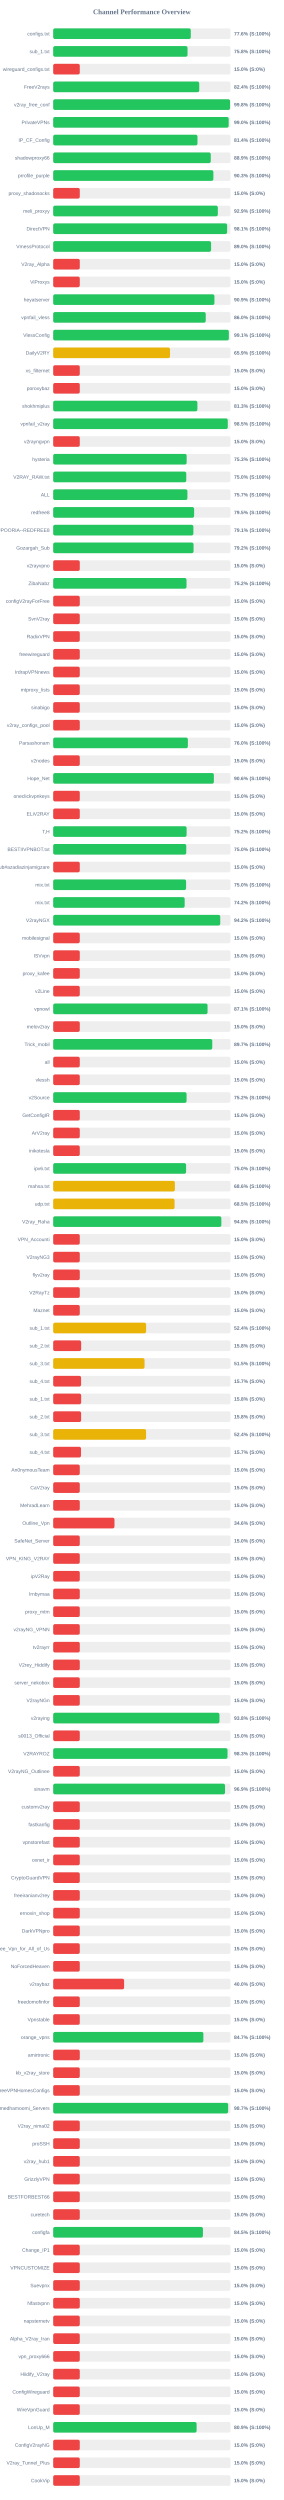
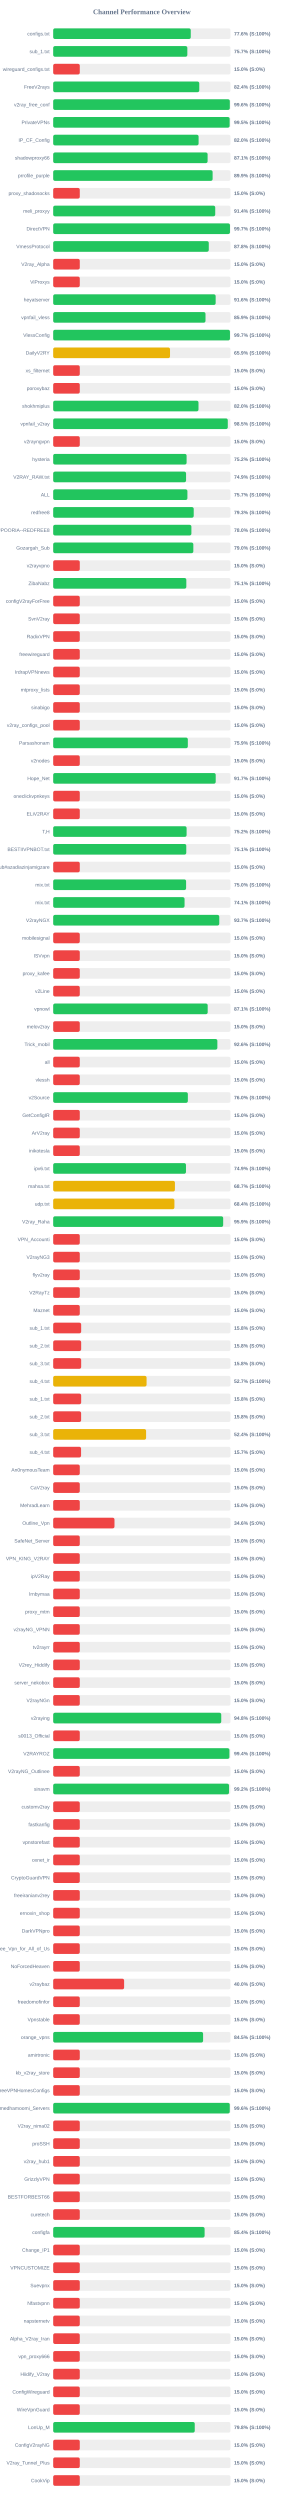
<svg xmlns="http://www.w3.org/2000/svg" width="800" height="7050" version="1.1">
  <style>
        .row { font: 14px Arial; fill: #64748b; }
        .score { font: bold 14px Arial; fill: #64748b; }
    </style>
  <text x="400" y="40" text-anchor="middle" font-size="20px" font-weight="bold" fill="#64748b">Channel Performance Overview</text>
  <rect x="150" y="80" width="500" height="30" fill="#eee" rx="5" />
-   <rect x="150" y="80" width="388.0" height="30" fill="#22c55e" rx="5" />
+   <rect x="150" y="80" width="387.95" height="30" fill="#22c55e" rx="5" />
  <text x="140" y="100" text-anchor="end" class="row">configs.txt</text>
  <text x="660" y="100" text-anchor="start" class="score">77.6% (S:100%)</text>
  <rect x="150" y="130" width="500" height="30" fill="#eee" rx="5" />
-   <rect x="150" y="130" width="378.85" height="30" fill="#22c55e" rx="5" />
+   <rect x="150" y="130" width="378.3" height="30" fill="#22c55e" rx="5" />
  <text x="140" y="150" text-anchor="end" class="row">sub_1.txt</text>
-   <text x="660" y="150" text-anchor="start" class="score">75.8% (S:100%)</text>
+   <text x="660" y="150" text-anchor="start" class="score">75.7% (S:100%)</text>
  <rect x="150" y="180" width="500" height="30" fill="#eee" rx="5" />
  <rect x="150" y="180" width="75.0" height="30" fill="#ef4444" rx="5" />
  <text x="140" y="200" text-anchor="end" class="row">wireguard_configs.txt</text>
  <text x="660" y="200" text-anchor="start" class="score">15.0% (S:0%)</text>
  <rect x="150" y="230" width="500" height="30" fill="#eee" rx="5" />
-   <rect x="150" y="230" width="411.85" height="30" fill="#22c55e" rx="5" />
+   <rect x="150" y="230" width="411.95" height="30" fill="#22c55e" rx="5" />
  <text x="140" y="250" text-anchor="end" class="row">FreeV2rays</text>
  <text x="660" y="250" text-anchor="start" class="score">82.4% (S:100%)</text>
  <rect x="150" y="280" width="500" height="30" fill="#eee" rx="5" />
-   <rect x="150" y="280" width="498.85" height="30" fill="#22c55e" rx="5" />
+   <rect x="150" y="280" width="498.1" height="30" fill="#22c55e" rx="5" />
  <text x="140" y="300" text-anchor="end" class="row">v2ray_free_conf</text>
-   <text x="660" y="300" text-anchor="start" class="score">99.8% (S:100%)</text>
+   <text x="660" y="300" text-anchor="start" class="score">99.6% (S:100%)</text>
  <rect x="150" y="330" width="500" height="30" fill="#eee" rx="5" />
-   <rect x="150" y="330" width="494.9" height="30" fill="#22c55e" rx="5" />
+   <rect x="150" y="330" width="497.6" height="30" fill="#22c55e" rx="5" />
  <text x="140" y="350" text-anchor="end" class="row">PrivateVPNs</text>
-   <text x="660" y="350" text-anchor="start" class="score">99.0% (S:100%)</text>
+   <text x="660" y="350" text-anchor="start" class="score">99.5% (S:100%)</text>
  <rect x="150" y="380" width="500" height="30" fill="#eee" rx="5" />
-   <rect x="150" y="380" width="406.9" height="30" fill="#22c55e" rx="5" />
+   <rect x="150" y="380" width="410.05" height="30" fill="#22c55e" rx="5" />
  <text x="140" y="400" text-anchor="end" class="row">IP_CF_Config</text>
-   <text x="660" y="400" text-anchor="start" class="score">81.4% (S:100%)</text>
+   <text x="660" y="400" text-anchor="start" class="score">82.0% (S:100%)</text>
  <rect x="150" y="430" width="500" height="30" fill="#eee" rx="5" />
-   <rect x="150" y="430" width="444.35" height="30" fill="#22c55e" rx="5" />
+   <rect x="150" y="430" width="435.45" height="30" fill="#22c55e" rx="5" />
  <text x="140" y="450" text-anchor="end" class="row">shadowproxy66</text>
-   <text x="660" y="450" text-anchor="start" class="score">88.9% (S:100%)</text>
+   <text x="660" y="450" text-anchor="start" class="score">87.1% (S:100%)</text>
  <rect x="150" y="480" width="500" height="30" fill="#eee" rx="5" />
-   <rect x="150" y="480" width="451.75" height="30" fill="#22c55e" rx="5" />
+   <rect x="150" y="480" width="449.6" height="30" fill="#22c55e" rx="5" />
  <text x="140" y="500" text-anchor="end" class="row">prrofile_purple</text>
-   <text x="660" y="500" text-anchor="start" class="score">90.3% (S:100%)</text>
+   <text x="660" y="500" text-anchor="start" class="score">89.9% (S:100%)</text>
  <rect x="150" y="530" width="500" height="30" fill="#eee" rx="5" />
  <rect x="150" y="530" width="75.0" height="30" fill="#ef4444" rx="5" />
  <text x="140" y="550" text-anchor="end" class="row">proxy_shadosocks</text>
  <text x="660" y="550" text-anchor="start" class="score">15.0% (S:0%)</text>
  <rect x="150" y="580" width="500" height="30" fill="#eee" rx="5" />
-   <rect x="150" y="580" width="464.3" height="30" fill="#22c55e" rx="5" />
+   <rect x="150" y="580" width="456.95" height="30" fill="#22c55e" rx="5" />
  <text x="140" y="600" text-anchor="end" class="row">meli_proxyy</text>
-   <text x="660" y="600" text-anchor="start" class="score">92.9% (S:100%)</text>
+   <text x="660" y="600" text-anchor="start" class="score">91.4% (S:100%)</text>
  <rect x="150" y="630" width="500" height="30" fill="#eee" rx="5" />
-   <rect x="150" y="630" width="490.5" height="30" fill="#22c55e" rx="5" />
+   <rect x="150" y="630" width="498.55" height="30" fill="#22c55e" rx="5" />
  <text x="140" y="650" text-anchor="end" class="row">DirectVPN</text>
-   <text x="660" y="650" text-anchor="start" class="score">98.1% (S:100%)</text>
+   <text x="660" y="650" text-anchor="start" class="score">99.7% (S:100%)</text>
  <rect x="150" y="680" width="500" height="30" fill="#eee" rx="5" />
-   <rect x="150" y="680" width="445.25" height="30" fill="#22c55e" rx="5" />
+   <rect x="150" y="680" width="438.75" height="30" fill="#22c55e" rx="5" />
  <text x="140" y="700" text-anchor="end" class="row">VmessProtocol</text>
-   <text x="660" y="700" text-anchor="start" class="score">89.0% (S:100%)</text>
+   <text x="660" y="700" text-anchor="start" class="score">87.8% (S:100%)</text>
  <rect x="150" y="730" width="500" height="30" fill="#eee" rx="5" />
  <rect x="150" y="730" width="75.0" height="30" fill="#ef4444" rx="5" />
  <text x="140" y="750" text-anchor="end" class="row">V2ray_Alpha</text>
  <text x="660" y="750" text-anchor="start" class="score">15.0% (S:0%)</text>
  <rect x="150" y="780" width="500" height="30" fill="#eee" rx="5" />
  <rect x="150" y="780" width="75.0" height="30" fill="#ef4444" rx="5" />
  <text x="140" y="800" text-anchor="end" class="row">ViProxys</text>
  <text x="660" y="800" text-anchor="start" class="score">15.0% (S:0%)</text>
  <rect x="150" y="830" width="500" height="30" fill="#eee" rx="5" />
-   <rect x="150" y="830" width="454.7" height="30" fill="#22c55e" rx="5" />
+   <rect x="150" y="830" width="458.15" height="30" fill="#22c55e" rx="5" />
  <text x="140" y="850" text-anchor="end" class="row">heyatserver</text>
-   <text x="660" y="850" text-anchor="start" class="score">90.9% (S:100%)</text>
+   <text x="660" y="850" text-anchor="start" class="score">91.6% (S:100%)</text>
  <rect x="150" y="880" width="500" height="30" fill="#eee" rx="5" />
-   <rect x="150" y="880" width="430.15" height="30" fill="#22c55e" rx="5" />
+   <rect x="150" y="880" width="429.5" height="30" fill="#22c55e" rx="5" />
  <text x="140" y="900" text-anchor="end" class="row">vpnfail_vless</text>
-   <text x="660" y="900" text-anchor="start" class="score">86.0% (S:100%)</text>
+   <text x="660" y="900" text-anchor="start" class="score">85.9% (S:100%)</text>
  <rect x="150" y="930" width="500" height="30" fill="#eee" rx="5" />
-   <rect x="150" y="930" width="495.35" height="30" fill="#22c55e" rx="5" />
+   <rect x="150" y="930" width="498.5" height="30" fill="#22c55e" rx="5" />
  <text x="140" y="950" text-anchor="end" class="row">VlessConfig</text>
-   <text x="660" y="950" text-anchor="start" class="score">99.1% (S:100%)</text>
+   <text x="660" y="950" text-anchor="start" class="score">99.7% (S:100%)</text>
  <rect x="150" y="980" width="500" height="30" fill="#eee" rx="5" />
  <rect x="150" y="980" width="329.45" height="30" fill="#eab308" rx="5" />
  <text x="140" y="1000" text-anchor="end" class="row">DailyV2RY</text>
  <text x="660" y="1000" text-anchor="start" class="score">65.9% (S:100%)</text>
  <rect x="150" y="1030" width="500" height="30" fill="#eee" rx="5" />
  <rect x="150" y="1030" width="75.0" height="30" fill="#ef4444" rx="5" />
  <text x="140" y="1050" text-anchor="end" class="row">xs_filternet</text>
  <text x="660" y="1050" text-anchor="start" class="score">15.0% (S:0%)</text>
  <rect x="150" y="1080" width="500" height="30" fill="#eee" rx="5" />
  <rect x="150" y="1080" width="75.0" height="30" fill="#ef4444" rx="5" />
  <text x="140" y="1100" text-anchor="end" class="row">poroxybaz</text>
  <text x="660" y="1100" text-anchor="start" class="score">15.0% (S:0%)</text>
  <rect x="150" y="1130" width="500" height="30" fill="#eee" rx="5" />
-   <rect x="150" y="1130" width="406.6" height="30" fill="#22c55e" rx="5" />
+   <rect x="150" y="1130" width="409.75" height="30" fill="#22c55e" rx="5" />
  <text x="140" y="1150" text-anchor="end" class="row">shokhmiplus</text>
-   <text x="660" y="1150" text-anchor="start" class="score">81.3% (S:100%)</text>
+   <text x="660" y="1150" text-anchor="start" class="score">82.0% (S:100%)</text>
  <rect x="150" y="1180" width="500" height="30" fill="#eee" rx="5" />
-   <rect x="150" y="1180" width="492.35" height="30" fill="#22c55e" rx="5" />
+   <rect x="150" y="1180" width="492.4" height="30" fill="#22c55e" rx="5" />
  <text x="140" y="1200" text-anchor="end" class="row">vpnfail_v2ray</text>
  <text x="660" y="1200" text-anchor="start" class="score">98.5% (S:100%)</text>
  <rect x="150" y="1230" width="500" height="30" fill="#eee" rx="5" />
  <rect x="150" y="1230" width="75.0" height="30" fill="#ef4444" rx="5" />
  <text x="140" y="1250" text-anchor="end" class="row">v2rayngvpn</text>
  <text x="660" y="1250" text-anchor="start" class="score">15.0% (S:0%)</text>
  <rect x="150" y="1280" width="500" height="30" fill="#eee" rx="5" />
-   <rect x="150" y="1280" width="376.35" height="30" fill="#22c55e" rx="5" />
+   <rect x="150" y="1280" width="376.2" height="30" fill="#22c55e" rx="5" />
  <text x="140" y="1300" text-anchor="end" class="row">hysteria</text>
-   <text x="660" y="1300" text-anchor="start" class="score">75.3% (S:100%)</text>
+   <text x="660" y="1300" text-anchor="start" class="score">75.2% (S:100%)</text>
  <rect x="150" y="1330" width="500" height="30" fill="#eee" rx="5" />
-   <rect x="150" y="1330" width="375.25" height="30" fill="#22c55e" rx="5" />
+   <rect x="150" y="1330" width="374.7" height="30" fill="#22c55e" rx="5" />
  <text x="140" y="1350" text-anchor="end" class="row">V2RAY_RAW.txt</text>
-   <text x="660" y="1350" text-anchor="start" class="score">75.0% (S:100%)</text>
+   <text x="660" y="1350" text-anchor="start" class="score">74.9% (S:100%)</text>
  <rect x="150" y="1380" width="500" height="30" fill="#eee" rx="5" />
  <rect x="150" y="1380" width="378.5" height="30" fill="#22c55e" rx="5" />
  <text x="140" y="1400" text-anchor="end" class="row">ALL</text>
  <text x="660" y="1400" text-anchor="start" class="score">75.7% (S:100%)</text>
  <rect x="150" y="1430" width="500" height="30" fill="#eee" rx="5" />
-   <rect x="150" y="1430" width="397.4" height="30" fill="#22c55e" rx="5" />
+   <rect x="150" y="1430" width="396.3" height="30" fill="#22c55e" rx="5" />
  <text x="140" y="1450" text-anchor="end" class="row">redfree8</text>
-   <text x="660" y="1450" text-anchor="start" class="score">79.5% (S:100%)</text>
+   <text x="660" y="1450" text-anchor="start" class="score">79.3% (S:100%)</text>
  <rect x="150" y="1480" width="500" height="30" fill="#eee" rx="5" />
-   <rect x="150" y="1480" width="395.35" height="30" fill="#22c55e" rx="5" />
+   <rect x="150" y="1480" width="389.75" height="30" fill="#22c55e" rx="5" />
  <text x="140" y="1500" text-anchor="end" class="row">POORIA--REDFREE8.txt#POORIA--REDFREE8</text>
-   <text x="660" y="1500" text-anchor="start" class="score">79.1% (S:100%)</text>
+   <text x="660" y="1500" text-anchor="start" class="score">78.0% (S:100%)</text>
  <rect x="150" y="1530" width="500" height="30" fill="#eee" rx="5" />
-   <rect x="150" y="1530" width="395.8" height="30" fill="#22c55e" rx="5" />
+   <rect x="150" y="1530" width="395.2" height="30" fill="#22c55e" rx="5" />
  <text x="140" y="1550" text-anchor="end" class="row">Gozargah_Sub</text>
-   <text x="660" y="1550" text-anchor="start" class="score">79.2% (S:100%)</text>
+   <text x="660" y="1550" text-anchor="start" class="score">79.0% (S:100%)</text>
  <rect x="150" y="1580" width="500" height="30" fill="#eee" rx="5" />
  <rect x="150" y="1580" width="75.0" height="30" fill="#ef4444" rx="5" />
  <text x="140" y="1600" text-anchor="end" class="row">v2rayvpno</text>
  <text x="660" y="1600" text-anchor="start" class="score">15.0% (S:0%)</text>
  <rect x="150" y="1630" width="500" height="30" fill="#eee" rx="5" />
-   <rect x="150" y="1630" width="376.0" height="30" fill="#22c55e" rx="5" />
+   <rect x="150" y="1630" width="375.45" height="30" fill="#22c55e" rx="5" />
  <text x="140" y="1650" text-anchor="end" class="row">ZibaNabz</text>
-   <text x="660" y="1650" text-anchor="start" class="score">75.2% (S:100%)</text>
+   <text x="660" y="1650" text-anchor="start" class="score">75.1% (S:100%)</text>
  <rect x="150" y="1680" width="500" height="30" fill="#eee" rx="5" />
  <rect x="150" y="1680" width="75.0" height="30" fill="#ef4444" rx="5" />
  <text x="140" y="1700" text-anchor="end" class="row">configV2rayForFree</text>
  <text x="660" y="1700" text-anchor="start" class="score">15.0% (S:0%)</text>
  <rect x="150" y="1730" width="500" height="30" fill="#eee" rx="5" />
  <rect x="150" y="1730" width="75.0" height="30" fill="#ef4444" rx="5" />
  <text x="140" y="1750" text-anchor="end" class="row">SvnV2ray</text>
  <text x="660" y="1750" text-anchor="start" class="score">15.0% (S:0%)</text>
  <rect x="150" y="1780" width="500" height="30" fill="#eee" rx="5" />
  <rect x="150" y="1780" width="75.0" height="30" fill="#ef4444" rx="5" />
  <text x="140" y="1800" text-anchor="end" class="row">RadixVPN</text>
  <text x="660" y="1800" text-anchor="start" class="score">15.0% (S:0%)</text>
  <rect x="150" y="1830" width="500" height="30" fill="#eee" rx="5" />
  <rect x="150" y="1830" width="75.0" height="30" fill="#ef4444" rx="5" />
  <text x="140" y="1850" text-anchor="end" class="row">freewireguard</text>
  <text x="660" y="1850" text-anchor="start" class="score">15.0% (S:0%)</text>
  <rect x="150" y="1880" width="500" height="30" fill="#eee" rx="5" />
  <rect x="150" y="1880" width="75.0" height="30" fill="#ef4444" rx="5" />
  <text x="140" y="1900" text-anchor="end" class="row">IrdrapVPNnews</text>
  <text x="660" y="1900" text-anchor="start" class="score">15.0% (S:0%)</text>
  <rect x="150" y="1930" width="500" height="30" fill="#eee" rx="5" />
  <rect x="150" y="1930" width="75.0" height="30" fill="#ef4444" rx="5" />
  <text x="140" y="1950" text-anchor="end" class="row">mtproxy_lists</text>
  <text x="660" y="1950" text-anchor="start" class="score">15.0% (S:0%)</text>
  <rect x="150" y="1980" width="500" height="30" fill="#eee" rx="5" />
  <rect x="150" y="1980" width="75.0" height="30" fill="#ef4444" rx="5" />
  <text x="140" y="2000" text-anchor="end" class="row">sinabigo</text>
  <text x="660" y="2000" text-anchor="start" class="score">15.0% (S:0%)</text>
  <rect x="150" y="2030" width="500" height="30" fill="#eee" rx="5" />
  <rect x="150" y="2030" width="75.0" height="30" fill="#ef4444" rx="5" />
  <text x="140" y="2050" text-anchor="end" class="row">v2ray_configs_pool</text>
  <text x="660" y="2050" text-anchor="start" class="score">15.0% (S:0%)</text>
  <rect x="150" y="2080" width="500" height="30" fill="#eee" rx="5" />
-   <rect x="150" y="2080" width="379.8" height="30" fill="#22c55e" rx="5" />
+   <rect x="150" y="2080" width="379.7" height="30" fill="#22c55e" rx="5" />
  <text x="140" y="2100" text-anchor="end" class="row">Parsashonam</text>
-   <text x="660" y="2100" text-anchor="start" class="score">76.0% (S:100%)</text>
+   <text x="660" y="2100" text-anchor="start" class="score">75.9% (S:100%)</text>
  <rect x="150" y="2130" width="500" height="30" fill="#eee" rx="5" />
  <rect x="150" y="2130" width="75.0" height="30" fill="#ef4444" rx="5" />
  <text x="140" y="2150" text-anchor="end" class="row">v2nodes</text>
  <text x="660" y="2150" text-anchor="start" class="score">15.0% (S:0%)</text>
  <rect x="150" y="2180" width="500" height="30" fill="#eee" rx="5" />
-   <rect x="150" y="2180" width="453.1" height="30" fill="#22c55e" rx="5" />
+   <rect x="150" y="2180" width="458.3" height="30" fill="#22c55e" rx="5" />
  <text x="140" y="2200" text-anchor="end" class="row">Hope_Net</text>
-   <text x="660" y="2200" text-anchor="start" class="score">90.6% (S:100%)</text>
+   <text x="660" y="2200" text-anchor="start" class="score">91.7% (S:100%)</text>
  <rect x="150" y="2230" width="500" height="30" fill="#eee" rx="5" />
  <rect x="150" y="2230" width="75.0" height="30" fill="#ef4444" rx="5" />
  <text x="140" y="2250" text-anchor="end" class="row">oneclickvpnkeys</text>
  <text x="660" y="2250" text-anchor="start" class="score">15.0% (S:0%)</text>
  <rect x="150" y="2280" width="500" height="30" fill="#eee" rx="5" />
  <rect x="150" y="2280" width="75.0" height="30" fill="#ef4444" rx="5" />
  <text x="140" y="2300" text-anchor="end" class="row">ELiV2RAY</text>
  <text x="660" y="2300" text-anchor="start" class="score">15.0% (S:0%)</text>
  <rect x="150" y="2330" width="500" height="30" fill="#eee" rx="5" />
-   <rect x="150" y="2330" width="376.25" height="30" fill="#22c55e" rx="5" />
+   <rect x="150" y="2330" width="376.2" height="30" fill="#22c55e" rx="5" />
  <text x="140" y="2350" text-anchor="end" class="row">T,H</text>
  <text x="660" y="2350" text-anchor="start" class="score">75.2% (S:100%)</text>
  <rect x="150" y="2380" width="500" height="30" fill="#eee" rx="5" />
-   <rect x="150" y="2380" width="375.25" height="30" fill="#22c55e" rx="5" />
+   <rect x="150" y="2380" width="375.3" height="30" fill="#22c55e" rx="5" />
  <text x="140" y="2400" text-anchor="end" class="row">BESTIIVPNBOT.txt</text>
-   <text x="660" y="2400" text-anchor="start" class="score">75.0% (S:100%)</text>
+   <text x="660" y="2400" text-anchor="start" class="score">75.1% (S:100%)</text>
  <rect x="150" y="2430" width="500" height="30" fill="#eee" rx="5" />
  <rect x="150" y="2430" width="75.0" height="30" fill="#ef4444" rx="5" />
  <text x="140" y="2450" text-anchor="end" class="row">Sub#azadiazinjamigzare</text>
  <text x="660" y="2450" text-anchor="start" class="score">15.0% (S:0%)</text>
  <rect x="150" y="2480" width="500" height="30" fill="#eee" rx="5" />
-   <rect x="150" y="2480" width="374.75" height="30" fill="#22c55e" rx="5" />
+   <rect x="150" y="2480" width="374.8" height="30" fill="#22c55e" rx="5" />
  <text x="140" y="2500" text-anchor="end" class="row">mix.txt</text>
  <text x="660" y="2500" text-anchor="start" class="score">75.0% (S:100%)</text>
  <rect x="150" y="2530" width="500" height="30" fill="#eee" rx="5" />
-   <rect x="150" y="2530" width="370.8" height="30" fill="#22c55e" rx="5" />
+   <rect x="150" y="2530" width="370.45" height="30" fill="#22c55e" rx="5" />
  <text x="140" y="2550" text-anchor="end" class="row">mix.txt</text>
-   <text x="660" y="2550" text-anchor="start" class="score">74.2% (S:100%)</text>
+   <text x="660" y="2550" text-anchor="start" class="score">74.1% (S:100%)</text>
  <rect x="150" y="2580" width="500" height="30" fill="#eee" rx="5" />
-   <rect x="150" y="2580" width="471.1" height="30" fill="#22c55e" rx="5" />
+   <rect x="150" y="2580" width="468.35" height="30" fill="#22c55e" rx="5" />
  <text x="140" y="2600" text-anchor="end" class="row">V2rayNGX</text>
-   <text x="660" y="2600" text-anchor="start" class="score">94.2% (S:100%)</text>
+   <text x="660" y="2600" text-anchor="start" class="score">93.7% (S:100%)</text>
  <rect x="150" y="2630" width="500" height="30" fill="#eee" rx="5" />
  <rect x="150" y="2630" width="75.0" height="30" fill="#ef4444" rx="5" />
  <text x="140" y="2650" text-anchor="end" class="row">mobilesignal</text>
  <text x="660" y="2650" text-anchor="start" class="score">15.0% (S:0%)</text>
  <rect x="150" y="2680" width="500" height="30" fill="#eee" rx="5" />
  <rect x="150" y="2680" width="75.0" height="30" fill="#ef4444" rx="5" />
  <text x="140" y="2700" text-anchor="end" class="row">ISVvpn</text>
  <text x="660" y="2700" text-anchor="start" class="score">15.0% (S:0%)</text>
  <rect x="150" y="2730" width="500" height="30" fill="#eee" rx="5" />
  <rect x="150" y="2730" width="75.0" height="30" fill="#ef4444" rx="5" />
  <text x="140" y="2750" text-anchor="end" class="row">proxy_kafee</text>
  <text x="660" y="2750" text-anchor="start" class="score">15.0% (S:0%)</text>
  <rect x="150" y="2780" width="500" height="30" fill="#eee" rx="5" />
  <rect x="150" y="2780" width="75.0" height="30" fill="#ef4444" rx="5" />
  <text x="140" y="2800" text-anchor="end" class="row">v2Line</text>
  <text x="660" y="2800" text-anchor="start" class="score">15.0% (S:0%)</text>
  <rect x="150" y="2830" width="500" height="30" fill="#eee" rx="5" />
-   <rect x="150" y="2830" width="435.3" height="30" fill="#22c55e" rx="5" />
+   <rect x="150" y="2830" width="435.7" height="30" fill="#22c55e" rx="5" />
  <text x="140" y="2850" text-anchor="end" class="row">vpnowl</text>
  <text x="660" y="2850" text-anchor="start" class="score">87.1% (S:100%)</text>
  <rect x="150" y="2880" width="500" height="30" fill="#eee" rx="5" />
  <rect x="150" y="2880" width="75.0" height="30" fill="#ef4444" rx="5" />
  <text x="140" y="2900" text-anchor="end" class="row">melov2ray</text>
  <text x="660" y="2900" text-anchor="start" class="score">15.0% (S:0%)</text>
  <rect x="150" y="2930" width="500" height="30" fill="#eee" rx="5" />
-   <rect x="150" y="2930" width="448.6" height="30" fill="#22c55e" rx="5" />
+   <rect x="150" y="2930" width="462.95" height="30" fill="#22c55e" rx="5" />
  <text x="140" y="2950" text-anchor="end" class="row">Trick_mobil</text>
-   <text x="660" y="2950" text-anchor="start" class="score">89.7% (S:100%)</text>
+   <text x="660" y="2950" text-anchor="start" class="score">92.6% (S:100%)</text>
  <rect x="150" y="2980" width="500" height="30" fill="#eee" rx="5" />
  <rect x="150" y="2980" width="75.0" height="30" fill="#ef4444" rx="5" />
  <text x="140" y="3000" text-anchor="end" class="row">all</text>
  <text x="660" y="3000" text-anchor="start" class="score">15.0% (S:0%)</text>
  <rect x="150" y="3030" width="500" height="30" fill="#eee" rx="5" />
  <rect x="150" y="3030" width="75.0" height="30" fill="#ef4444" rx="5" />
  <text x="140" y="3050" text-anchor="end" class="row">vlessh</text>
  <text x="660" y="3050" text-anchor="start" class="score">15.0% (S:0%)</text>
  <rect x="150" y="3080" width="500" height="30" fill="#eee" rx="5" />
-   <rect x="150" y="3080" width="376.15" height="30" fill="#22c55e" rx="5" />
+   <rect x="150" y="3080" width="379.75" height="30" fill="#22c55e" rx="5" />
  <text x="140" y="3100" text-anchor="end" class="row">v2Source</text>
-   <text x="660" y="3100" text-anchor="start" class="score">75.2% (S:100%)</text>
+   <text x="660" y="3100" text-anchor="start" class="score">76.0% (S:100%)</text>
  <rect x="150" y="3130" width="500" height="30" fill="#eee" rx="5" />
  <rect x="150" y="3130" width="75.0" height="30" fill="#ef4444" rx="5" />
  <text x="140" y="3150" text-anchor="end" class="row">GetConfigIR</text>
  <text x="660" y="3150" text-anchor="start" class="score">15.0% (S:0%)</text>
  <rect x="150" y="3180" width="500" height="30" fill="#eee" rx="5" />
  <rect x="150" y="3180" width="75.0" height="30" fill="#ef4444" rx="5" />
  <text x="140" y="3200" text-anchor="end" class="row">ArV2ray</text>
  <text x="660" y="3200" text-anchor="start" class="score">15.0% (S:0%)</text>
  <rect x="150" y="3230" width="500" height="30" fill="#eee" rx="5" />
  <rect x="150" y="3230" width="75.0" height="30" fill="#ef4444" rx="5" />
  <text x="140" y="3250" text-anchor="end" class="row">inikotesla</text>
  <text x="660" y="3250" text-anchor="start" class="score">15.0% (S:0%)</text>
  <rect x="150" y="3280" width="500" height="30" fill="#eee" rx="5" />
-   <rect x="150" y="3280" width="374.75" height="30" fill="#22c55e" rx="5" />
+   <rect x="150" y="3280" width="374.45" height="30" fill="#22c55e" rx="5" />
  <text x="140" y="3300" text-anchor="end" class="row">ipv6.txt</text>
-   <text x="660" y="3300" text-anchor="start" class="score">75.0% (S:100%)</text>
+   <text x="660" y="3300" text-anchor="start" class="score">74.9% (S:100%)</text>
  <rect x="150" y="3330" width="500" height="30" fill="#eee" rx="5" />
-   <rect x="150" y="3330" width="343.15" height="30" fill="#eab308" rx="5" />
+   <rect x="150" y="3330" width="343.3" height="30" fill="#eab308" rx="5" />
  <text x="140" y="3350" text-anchor="end" class="row">mahsa.txt</text>
-   <text x="660" y="3350" text-anchor="start" class="score">68.6% (S:100%)</text>
+   <text x="660" y="3350" text-anchor="start" class="score">68.7% (S:100%)</text>
  <rect x="150" y="3380" width="500" height="30" fill="#eee" rx="5" />
-   <rect x="150" y="3380" width="342.3" height="30" fill="#eab308" rx="5" />
+   <rect x="150" y="3380" width="341.85" height="30" fill="#eab308" rx="5" />
  <text x="140" y="3400" text-anchor="end" class="row">udp.txt</text>
-   <text x="660" y="3400" text-anchor="start" class="score">68.5% (S:100%)</text>
+   <text x="660" y="3400" text-anchor="start" class="score">68.4% (S:100%)</text>
  <rect x="150" y="3430" width="500" height="30" fill="#eee" rx="5" />
-   <rect x="150" y="3430" width="474.2" height="30" fill="#22c55e" rx="5" />
+   <rect x="150" y="3430" width="479.35" height="30" fill="#22c55e" rx="5" />
  <text x="140" y="3450" text-anchor="end" class="row">V2ray_Raha</text>
-   <text x="660" y="3450" text-anchor="start" class="score">94.8% (S:100%)</text>
+   <text x="660" y="3450" text-anchor="start" class="score">95.9% (S:100%)</text>
  <rect x="150" y="3480" width="500" height="30" fill="#eee" rx="5" />
  <rect x="150" y="3480" width="75.0" height="30" fill="#ef4444" rx="5" />
  <text x="140" y="3500" text-anchor="end" class="row">VPN_Accounti</text>
  <text x="660" y="3500" text-anchor="start" class="score">15.0% (S:0%)</text>
  <rect x="150" y="3530" width="500" height="30" fill="#eee" rx="5" />
  <rect x="150" y="3530" width="75.0" height="30" fill="#ef4444" rx="5" />
  <text x="140" y="3550" text-anchor="end" class="row">V2rayNG3</text>
  <text x="660" y="3550" text-anchor="start" class="score">15.0% (S:0%)</text>
  <rect x="150" y="3580" width="500" height="30" fill="#eee" rx="5" />
  <rect x="150" y="3580" width="75.0" height="30" fill="#ef4444" rx="5" />
  <text x="140" y="3600" text-anchor="end" class="row">flyv2ray</text>
  <text x="660" y="3600" text-anchor="start" class="score">15.0% (S:0%)</text>
  <rect x="150" y="3630" width="500" height="30" fill="#eee" rx="5" />
  <rect x="150" y="3630" width="75.0" height="30" fill="#ef4444" rx="5" />
  <text x="140" y="3650" text-anchor="end" class="row">V2RayTz</text>
  <text x="660" y="3650" text-anchor="start" class="score">15.0% (S:0%)</text>
  <rect x="150" y="3680" width="500" height="30" fill="#eee" rx="5" />
  <rect x="150" y="3680" width="75.0" height="30" fill="#ef4444" rx="5" />
  <text x="140" y="3700" text-anchor="end" class="row">Maznet</text>
  <text x="660" y="3700" text-anchor="start" class="score">15.0% (S:0%)</text>
  <rect x="150" y="3730" width="500" height="30" fill="#eee" rx="5" />
-   <rect x="150" y="3730" width="262.05" height="30" fill="#eab308" rx="5" />
+   <rect x="150" y="3730" width="78.9" height="30" fill="#ef4444" rx="5" />
  <text x="140" y="3750" text-anchor="end" class="row">sub_1.txt</text>
-   <text x="660" y="3750" text-anchor="start" class="score">52.4% (S:100%)</text>
+   <text x="660" y="3750" text-anchor="start" class="score">15.8% (S:0%)</text>
  <rect x="150" y="3780" width="500" height="30" fill="#eee" rx="5" />
  <rect x="150" y="3780" width="78.9" height="30" fill="#ef4444" rx="5" />
  <text x="140" y="3800" text-anchor="end" class="row">sub_2.txt</text>
  <text x="660" y="3800" text-anchor="start" class="score">15.8% (S:0%)</text>
  <rect x="150" y="3830" width="500" height="30" fill="#eee" rx="5" />
-   <rect x="150" y="3830" width="257.65" height="30" fill="#eab308" rx="5" />
+   <rect x="150" y="3830" width="78.9" height="30" fill="#ef4444" rx="5" />
  <text x="140" y="3850" text-anchor="end" class="row">sub_3.txt</text>
-   <text x="660" y="3850" text-anchor="start" class="score">51.5% (S:100%)</text>
+   <text x="660" y="3850" text-anchor="start" class="score">15.8% (S:0%)</text>
  <rect x="150" y="3880" width="500" height="30" fill="#eee" rx="5" />
-   <rect x="150" y="3880" width="78.7" height="30" fill="#ef4444" rx="5" />
+   <rect x="150" y="3880" width="263.35" height="30" fill="#eab308" rx="5" />
  <text x="140" y="3900" text-anchor="end" class="row">sub_4.txt</text>
-   <text x="660" y="3900" text-anchor="start" class="score">15.7% (S:0%)</text>
+   <text x="660" y="3900" text-anchor="start" class="score">52.7% (S:100%)</text>
  <rect x="150" y="3930" width="500" height="30" fill="#eee" rx="5" />
  <rect x="150" y="3930" width="78.9" height="30" fill="#ef4444" rx="5" />
  <text x="140" y="3950" text-anchor="end" class="row">sub_1.txt</text>
  <text x="660" y="3950" text-anchor="start" class="score">15.8% (S:0%)</text>
  <rect x="150" y="3980" width="500" height="30" fill="#eee" rx="5" />
  <rect x="150" y="3980" width="78.75" height="30" fill="#ef4444" rx="5" />
  <text x="140" y="4000" text-anchor="end" class="row">sub_2.txt</text>
  <text x="660" y="4000" text-anchor="start" class="score">15.8% (S:0%)</text>
  <rect x="150" y="4030" width="500" height="30" fill="#eee" rx="5" />
-   <rect x="150" y="4030" width="261.95" height="30" fill="#eab308" rx="5" />
+   <rect x="150" y="4030" width="262.0" height="30" fill="#eab308" rx="5" />
  <text x="140" y="4050" text-anchor="end" class="row">sub_3.txt</text>
  <text x="660" y="4050" text-anchor="start" class="score">52.4% (S:100%)</text>
  <rect x="150" y="4080" width="500" height="30" fill="#eee" rx="5" />
-   <rect x="150" y="4080" width="78.45" height="30" fill="#ef4444" rx="5" />
+   <rect x="150" y="4080" width="78.6" height="30" fill="#ef4444" rx="5" />
  <text x="140" y="4100" text-anchor="end" class="row">sub_4.txt</text>
  <text x="660" y="4100" text-anchor="start" class="score">15.7% (S:0%)</text>
  <rect x="150" y="4130" width="500" height="30" fill="#eee" rx="5" />
  <rect x="150" y="4130" width="75.0" height="30" fill="#ef4444" rx="5" />
  <text x="140" y="4150" text-anchor="end" class="row">An0nymousTeam</text>
  <text x="660" y="4150" text-anchor="start" class="score">15.0% (S:0%)</text>
  <rect x="150" y="4180" width="500" height="30" fill="#eee" rx="5" />
  <rect x="150" y="4180" width="75.0" height="30" fill="#ef4444" rx="5" />
  <text x="140" y="4200" text-anchor="end" class="row">CaV2ray</text>
  <text x="660" y="4200" text-anchor="start" class="score">15.0% (S:0%)</text>
  <rect x="150" y="4230" width="500" height="30" fill="#eee" rx="5" />
  <rect x="150" y="4230" width="75.0" height="30" fill="#ef4444" rx="5" />
  <text x="140" y="4250" text-anchor="end" class="row">MehradLearn</text>
  <text x="660" y="4250" text-anchor="start" class="score">15.0% (S:0%)</text>
  <rect x="150" y="4280" width="500" height="30" fill="#eee" rx="5" />
  <rect x="150" y="4280" width="172.85" height="30" fill="#ef4444" rx="5" />
  <text x="140" y="4300" text-anchor="end" class="row">Outline_Vpn</text>
  <text x="660" y="4300" text-anchor="start" class="score">34.6% (S:0%)</text>
  <rect x="150" y="4330" width="500" height="30" fill="#eee" rx="5" />
  <rect x="150" y="4330" width="75.0" height="30" fill="#ef4444" rx="5" />
  <text x="140" y="4350" text-anchor="end" class="row">SafeNet_Server</text>
  <text x="660" y="4350" text-anchor="start" class="score">15.0% (S:0%)</text>
  <rect x="150" y="4380" width="500" height="30" fill="#eee" rx="5" />
  <rect x="150" y="4380" width="75.0" height="30" fill="#ef4444" rx="5" />
  <text x="140" y="4400" text-anchor="end" class="row">VPN_KING_V2RAY</text>
  <text x="660" y="4400" text-anchor="start" class="score">15.0% (S:0%)</text>
  <rect x="150" y="4430" width="500" height="30" fill="#eee" rx="5" />
  <rect x="150" y="4430" width="75.0" height="30" fill="#ef4444" rx="5" />
  <text x="140" y="4450" text-anchor="end" class="row">ipV2Ray</text>
  <text x="660" y="4450" text-anchor="start" class="score">15.0% (S:0%)</text>
  <rect x="150" y="4480" width="500" height="30" fill="#eee" rx="5" />
  <rect x="150" y="4480" width="75.0" height="30" fill="#ef4444" rx="5" />
  <text x="140" y="4500" text-anchor="end" class="row">lrnbymaa</text>
  <text x="660" y="4500" text-anchor="start" class="score">15.0% (S:0%)</text>
  <rect x="150" y="4530" width="500" height="30" fill="#eee" rx="5" />
  <rect x="150" y="4530" width="75.0" height="30" fill="#ef4444" rx="5" />
  <text x="140" y="4550" text-anchor="end" class="row">proxy_mtm</text>
  <text x="660" y="4550" text-anchor="start" class="score">15.0% (S:0%)</text>
  <rect x="150" y="4580" width="500" height="30" fill="#eee" rx="5" />
  <rect x="150" y="4580" width="75.0" height="30" fill="#ef4444" rx="5" />
  <text x="140" y="4600" text-anchor="end" class="row">v2rayNG_VPNN</text>
  <text x="660" y="4600" text-anchor="start" class="score">15.0% (S:0%)</text>
  <rect x="150" y="4630" width="500" height="30" fill="#eee" rx="5" />
  <rect x="150" y="4630" width="75.0" height="30" fill="#ef4444" rx="5" />
  <text x="140" y="4650" text-anchor="end" class="row">tv2rayrr</text>
  <text x="660" y="4650" text-anchor="start" class="score">15.0% (S:0%)</text>
  <rect x="150" y="4680" width="500" height="30" fill="#eee" rx="5" />
  <rect x="150" y="4680" width="75.0" height="30" fill="#ef4444" rx="5" />
  <text x="140" y="4700" text-anchor="end" class="row">V2rey_Hiddify</text>
  <text x="660" y="4700" text-anchor="start" class="score">15.0% (S:0%)</text>
  <rect x="150" y="4730" width="500" height="30" fill="#eee" rx="5" />
  <rect x="150" y="4730" width="75.0" height="30" fill="#ef4444" rx="5" />
  <text x="140" y="4750" text-anchor="end" class="row">server_nekobox</text>
  <text x="660" y="4750" text-anchor="start" class="score">15.0% (S:0%)</text>
  <rect x="150" y="4780" width="500" height="30" fill="#eee" rx="5" />
  <rect x="150" y="4780" width="75.0" height="30" fill="#ef4444" rx="5" />
  <text x="140" y="4800" text-anchor="end" class="row">V2rayNGn</text>
  <text x="660" y="4800" text-anchor="start" class="score">15.0% (S:0%)</text>
  <rect x="150" y="4830" width="500" height="30" fill="#eee" rx="5" />
-   <rect x="150" y="4830" width="468.9" height="30" fill="#22c55e" rx="5" />
+   <rect x="150" y="4830" width="473.9" height="30" fill="#22c55e" rx="5" />
  <text x="140" y="4850" text-anchor="end" class="row">v2raying</text>
-   <text x="660" y="4850" text-anchor="start" class="score">93.8% (S:100%)</text>
+   <text x="660" y="4850" text-anchor="start" class="score">94.8% (S:100%)</text>
  <rect x="150" y="4880" width="500" height="30" fill="#eee" rx="5" />
  <rect x="150" y="4880" width="75.0" height="30" fill="#ef4444" rx="5" />
  <text x="140" y="4900" text-anchor="end" class="row">s0013_Official</text>
  <text x="660" y="4900" text-anchor="start" class="score">15.0% (S:0%)</text>
  <rect x="150" y="4930" width="500" height="30" fill="#eee" rx="5" />
-   <rect x="150" y="4930" width="491.65" height="30" fill="#22c55e" rx="5" />
+   <rect x="150" y="4930" width="496.95" height="30" fill="#22c55e" rx="5" />
  <text x="140" y="4950" text-anchor="end" class="row">V2RAYROZ</text>
-   <text x="660" y="4950" text-anchor="start" class="score">98.3% (S:100%)</text>
+   <text x="660" y="4950" text-anchor="start" class="score">99.4% (S:100%)</text>
  <rect x="150" y="4980" width="500" height="30" fill="#eee" rx="5" />
  <rect x="150" y="4980" width="75.0" height="30" fill="#ef4444" rx="5" />
  <text x="140" y="5000" text-anchor="end" class="row">V2rayNG_Outlinee</text>
  <text x="660" y="5000" text-anchor="start" class="score">15.0% (S:0%)</text>
  <rect x="150" y="5030" width="500" height="30" fill="#eee" rx="5" />
-   <rect x="150" y="5030" width="484.6" height="30" fill="#22c55e" rx="5" />
+   <rect x="150" y="5030" width="495.9" height="30" fill="#22c55e" rx="5" />
  <text x="140" y="5050" text-anchor="end" class="row">sinavm</text>
-   <text x="660" y="5050" text-anchor="start" class="score">96.9% (S:100%)</text>
+   <text x="660" y="5050" text-anchor="start" class="score">99.2% (S:100%)</text>
  <rect x="150" y="5080" width="500" height="30" fill="#eee" rx="5" />
  <rect x="150" y="5080" width="75.0" height="30" fill="#ef4444" rx="5" />
  <text x="140" y="5100" text-anchor="end" class="row">customv2ray</text>
  <text x="660" y="5100" text-anchor="start" class="score">15.0% (S:0%)</text>
  <rect x="150" y="5130" width="500" height="30" fill="#eee" rx="5" />
  <rect x="150" y="5130" width="75.0" height="30" fill="#ef4444" rx="5" />
  <text x="140" y="5150" text-anchor="end" class="row">fastkanfig</text>
  <text x="660" y="5150" text-anchor="start" class="score">15.0% (S:0%)</text>
  <rect x="150" y="5180" width="500" height="30" fill="#eee" rx="5" />
  <rect x="150" y="5180" width="75.0" height="30" fill="#ef4444" rx="5" />
  <text x="140" y="5200" text-anchor="end" class="row">vpnstorefast</text>
  <text x="660" y="5200" text-anchor="start" class="score">15.0% (S:0%)</text>
  <rect x="150" y="5230" width="500" height="30" fill="#eee" rx="5" />
  <rect x="150" y="5230" width="75.0" height="30" fill="#ef4444" rx="5" />
  <text x="140" y="5250" text-anchor="end" class="row">oxnet_ir</text>
  <text x="660" y="5250" text-anchor="start" class="score">15.0% (S:0%)</text>
  <rect x="150" y="5280" width="500" height="30" fill="#eee" rx="5" />
  <rect x="150" y="5280" width="75.0" height="30" fill="#ef4444" rx="5" />
  <text x="140" y="5300" text-anchor="end" class="row">CryptoGuardVPN</text>
  <text x="660" y="5300" text-anchor="start" class="score">15.0% (S:0%)</text>
  <rect x="150" y="5330" width="500" height="30" fill="#eee" rx="5" />
  <rect x="150" y="5330" width="75.0" height="30" fill="#ef4444" rx="5" />
  <text x="140" y="5350" text-anchor="end" class="row">freeiranianv2rey</text>
  <text x="660" y="5350" text-anchor="start" class="score">15.0% (S:0%)</text>
  <rect x="150" y="5380" width="500" height="30" fill="#eee" rx="5" />
  <rect x="150" y="5380" width="75.0" height="30" fill="#ef4444" rx="5" />
  <text x="140" y="5400" text-anchor="end" class="row">ernoxin_shop</text>
  <text x="660" y="5400" text-anchor="start" class="score">15.0% (S:0%)</text>
  <rect x="150" y="5430" width="500" height="30" fill="#eee" rx="5" />
  <rect x="150" y="5430" width="75.0" height="30" fill="#ef4444" rx="5" />
  <text x="140" y="5450" text-anchor="end" class="row">DarkVPNpro</text>
  <text x="660" y="5450" text-anchor="start" class="score">15.0% (S:0%)</text>
  <rect x="150" y="5480" width="500" height="30" fill="#eee" rx="5" />
  <rect x="150" y="5480" width="75.0" height="30" fill="#ef4444" rx="5" />
  <text x="140" y="5500" text-anchor="end" class="row">Free_Vpn_for_All_of_Us</text>
  <text x="660" y="5500" text-anchor="start" class="score">15.0% (S:0%)</text>
  <rect x="150" y="5530" width="500" height="30" fill="#eee" rx="5" />
  <rect x="150" y="5530" width="75.0" height="30" fill="#ef4444" rx="5" />
  <text x="140" y="5550" text-anchor="end" class="row">NoForcedHeaven</text>
  <text x="660" y="5550" text-anchor="start" class="score">15.0% (S:0%)</text>
  <rect x="150" y="5580" width="500" height="30" fill="#eee" rx="5" />
  <rect x="150" y="5580" width="200.0" height="30" fill="#ef4444" rx="5" />
  <text x="140" y="5600" text-anchor="end" class="row">v2raybaz</text>
  <text x="660" y="5600" text-anchor="start" class="score">40.0% (S:0%)</text>
  <rect x="150" y="5630" width="500" height="30" fill="#eee" rx="5" />
  <rect x="150" y="5630" width="75.0" height="30" fill="#ef4444" rx="5" />
  <text x="140" y="5650" text-anchor="end" class="row">freedomofinfor</text>
  <text x="660" y="5650" text-anchor="start" class="score">15.0% (S:0%)</text>
  <rect x="150" y="5680" width="500" height="30" fill="#eee" rx="5" />
  <rect x="150" y="5680" width="75.0" height="30" fill="#ef4444" rx="5" />
  <text x="140" y="5700" text-anchor="end" class="row">Vpnstable</text>
  <text x="660" y="5700" text-anchor="start" class="score">15.0% (S:0%)</text>
  <rect x="150" y="5730" width="500" height="30" fill="#eee" rx="5" />
-   <rect x="150" y="5730" width="423.5" height="30" fill="#22c55e" rx="5" />
+   <rect x="150" y="5730" width="422.7" height="30" fill="#22c55e" rx="5" />
  <text x="140" y="5750" text-anchor="end" class="row">orange_vpns</text>
-   <text x="660" y="5750" text-anchor="start" class="score">84.7% (S:100%)</text>
+   <text x="660" y="5750" text-anchor="start" class="score">84.5% (S:100%)</text>
  <rect x="150" y="5780" width="500" height="30" fill="#eee" rx="5" />
  <rect x="150" y="5780" width="75.0" height="30" fill="#ef4444" rx="5" />
  <text x="140" y="5800" text-anchor="end" class="row">amirtronic</text>
  <text x="660" y="5800" text-anchor="start" class="score">15.0% (S:0%)</text>
  <rect x="150" y="5830" width="500" height="30" fill="#eee" rx="5" />
  <rect x="150" y="5830" width="75.0" height="30" fill="#ef4444" rx="5" />
  <text x="140" y="5850" text-anchor="end" class="row">kb_v2ray_store</text>
  <text x="660" y="5850" text-anchor="start" class="score">15.0% (S:0%)</text>
  <rect x="150" y="5880" width="500" height="30" fill="#eee" rx="5" />
  <rect x="150" y="5880" width="75.0" height="30" fill="#ef4444" rx="5" />
  <text x="140" y="5900" text-anchor="end" class="row">FreeVPNHomesConfigs</text>
  <text x="660" y="5900" text-anchor="start" class="score">15.0% (S:0%)</text>
  <rect x="150" y="5930" width="500" height="30" fill="#eee" rx="5" />
-   <rect x="150" y="5930" width="493.35" height="30" fill="#22c55e" rx="5" />
+   <rect x="150" y="5930" width="497.95" height="30" fill="#22c55e" rx="5" />
  <text x="140" y="5950" text-anchor="end" class="row">Ahmedhamoomi_Servers</text>
-   <text x="660" y="5950" text-anchor="start" class="score">98.7% (S:100%)</text>
+   <text x="660" y="5950" text-anchor="start" class="score">99.6% (S:100%)</text>
  <rect x="150" y="5980" width="500" height="30" fill="#eee" rx="5" />
  <rect x="150" y="5980" width="75.0" height="30" fill="#ef4444" rx="5" />
  <text x="140" y="6000" text-anchor="end" class="row">V2ray_nima02</text>
  <text x="660" y="6000" text-anchor="start" class="score">15.0% (S:0%)</text>
  <rect x="150" y="6030" width="500" height="30" fill="#eee" rx="5" />
  <rect x="150" y="6030" width="75.0" height="30" fill="#ef4444" rx="5" />
  <text x="140" y="6050" text-anchor="end" class="row">proSSH</text>
  <text x="660" y="6050" text-anchor="start" class="score">15.0% (S:0%)</text>
  <rect x="150" y="6080" width="500" height="30" fill="#eee" rx="5" />
  <rect x="150" y="6080" width="75.0" height="30" fill="#ef4444" rx="5" />
  <text x="140" y="6100" text-anchor="end" class="row">v2ray_hub1</text>
  <text x="660" y="6100" text-anchor="start" class="score">15.0% (S:0%)</text>
  <rect x="150" y="6130" width="500" height="30" fill="#eee" rx="5" />
  <rect x="150" y="6130" width="75.0" height="30" fill="#ef4444" rx="5" />
  <text x="140" y="6150" text-anchor="end" class="row">GrizzlyVPN</text>
  <text x="660" y="6150" text-anchor="start" class="score">15.0% (S:0%)</text>
  <rect x="150" y="6180" width="500" height="30" fill="#eee" rx="5" />
  <rect x="150" y="6180" width="75.0" height="30" fill="#ef4444" rx="5" />
  <text x="140" y="6200" text-anchor="end" class="row">BESTFORBEST66</text>
  <text x="660" y="6200" text-anchor="start" class="score">15.0% (S:0%)</text>
  <rect x="150" y="6230" width="500" height="30" fill="#eee" rx="5" />
  <rect x="150" y="6230" width="75.0" height="30" fill="#ef4444" rx="5" />
  <text x="140" y="6250" text-anchor="end" class="row">curetech</text>
  <text x="660" y="6250" text-anchor="start" class="score">15.0% (S:0%)</text>
  <rect x="150" y="6280" width="500" height="30" fill="#eee" rx="5" />
-   <rect x="150" y="6280" width="422.25" height="30" fill="#22c55e" rx="5" />
+   <rect x="150" y="6280" width="427.0" height="30" fill="#22c55e" rx="5" />
  <text x="140" y="6300" text-anchor="end" class="row">configfa</text>
-   <text x="660" y="6300" text-anchor="start" class="score">84.5% (S:100%)</text>
+   <text x="660" y="6300" text-anchor="start" class="score">85.4% (S:100%)</text>
  <rect x="150" y="6330" width="500" height="30" fill="#eee" rx="5" />
  <rect x="150" y="6330" width="75.0" height="30" fill="#ef4444" rx="5" />
  <text x="140" y="6350" text-anchor="end" class="row">Change_IP1</text>
  <text x="660" y="6350" text-anchor="start" class="score">15.0% (S:0%)</text>
  <rect x="150" y="6380" width="500" height="30" fill="#eee" rx="5" />
  <rect x="150" y="6380" width="75.0" height="30" fill="#ef4444" rx="5" />
  <text x="140" y="6400" text-anchor="end" class="row">VPNCUSTOMIZE</text>
  <text x="660" y="6400" text-anchor="start" class="score">15.0% (S:0%)</text>
  <rect x="150" y="6430" width="500" height="30" fill="#eee" rx="5" />
  <rect x="150" y="6430" width="75.0" height="30" fill="#ef4444" rx="5" />
  <text x="140" y="6450" text-anchor="end" class="row">Suevpnx</text>
  <text x="660" y="6450" text-anchor="start" class="score">15.0% (S:0%)</text>
  <rect x="150" y="6480" width="500" height="30" fill="#eee" rx="5" />
  <rect x="150" y="6480" width="75.0" height="30" fill="#ef4444" rx="5" />
  <text x="140" y="6500" text-anchor="end" class="row">Nfastvpnn</text>
  <text x="660" y="6500" text-anchor="start" class="score">15.0% (S:0%)</text>
  <rect x="150" y="6530" width="500" height="30" fill="#eee" rx="5" />
  <rect x="150" y="6530" width="75.0" height="30" fill="#ef4444" rx="5" />
  <text x="140" y="6550" text-anchor="end" class="row">napsternetv</text>
  <text x="660" y="6550" text-anchor="start" class="score">15.0% (S:0%)</text>
  <rect x="150" y="6580" width="500" height="30" fill="#eee" rx="5" />
  <rect x="150" y="6580" width="75.0" height="30" fill="#ef4444" rx="5" />
  <text x="140" y="6600" text-anchor="end" class="row">Alpha_V2ray_Iran</text>
  <text x="660" y="6600" text-anchor="start" class="score">15.0% (S:0%)</text>
  <rect x="150" y="6630" width="500" height="30" fill="#eee" rx="5" />
  <rect x="150" y="6630" width="75.0" height="30" fill="#ef4444" rx="5" />
  <text x="140" y="6650" text-anchor="end" class="row">vpn_proxy666</text>
  <text x="660" y="6650" text-anchor="start" class="score">15.0% (S:0%)</text>
  <rect x="150" y="6680" width="500" height="30" fill="#eee" rx="5" />
  <rect x="150" y="6680" width="75.0" height="30" fill="#ef4444" rx="5" />
  <text x="140" y="6700" text-anchor="end" class="row">Hiidify_V2ray</text>
  <text x="660" y="6700" text-anchor="start" class="score">15.0% (S:0%)</text>
  <rect x="150" y="6730" width="500" height="30" fill="#eee" rx="5" />
  <rect x="150" y="6730" width="75.0" height="30" fill="#ef4444" rx="5" />
  <text x="140" y="6750" text-anchor="end" class="row">ConfigWireguard</text>
  <text x="660" y="6750" text-anchor="start" class="score">15.0% (S:0%)</text>
  <rect x="150" y="6780" width="500" height="30" fill="#eee" rx="5" />
  <rect x="150" y="6780" width="75.0" height="30" fill="#ef4444" rx="5" />
  <text x="140" y="6800" text-anchor="end" class="row">WireVpnGuard</text>
  <text x="660" y="6800" text-anchor="start" class="score">15.0% (S:0%)</text>
  <rect x="150" y="6830" width="500" height="30" fill="#eee" rx="5" />
-   <rect x="150" y="6830" width="404.4" height="30" fill="#22c55e" rx="5" />
+   <rect x="150" y="6830" width="399.2" height="30" fill="#22c55e" rx="5" />
  <text x="140" y="6850" text-anchor="end" class="row">LonUp_M</text>
-   <text x="660" y="6850" text-anchor="start" class="score">80.9% (S:100%)</text>
+   <text x="660" y="6850" text-anchor="start" class="score">79.8% (S:100%)</text>
  <rect x="150" y="6880" width="500" height="30" fill="#eee" rx="5" />
  <rect x="150" y="6880" width="75.0" height="30" fill="#ef4444" rx="5" />
  <text x="140" y="6900" text-anchor="end" class="row">ConfigV2rayNG</text>
  <text x="660" y="6900" text-anchor="start" class="score">15.0% (S:0%)</text>
  <rect x="150" y="6930" width="500" height="30" fill="#eee" rx="5" />
  <rect x="150" y="6930" width="75.0" height="30" fill="#ef4444" rx="5" />
  <text x="140" y="6950" text-anchor="end" class="row">V2ray_Tunnel_Plus</text>
  <text x="660" y="6950" text-anchor="start" class="score">15.0% (S:0%)</text>
  <rect x="150" y="6980" width="500" height="30" fill="#eee" rx="5" />
  <rect x="150" y="6980" width="75.0" height="30" fill="#ef4444" rx="5" />
  <text x="140" y="7000" text-anchor="end" class="row">CookVip</text>
  <text x="660" y="7000" text-anchor="start" class="score">15.0% (S:0%)</text>
</svg>
